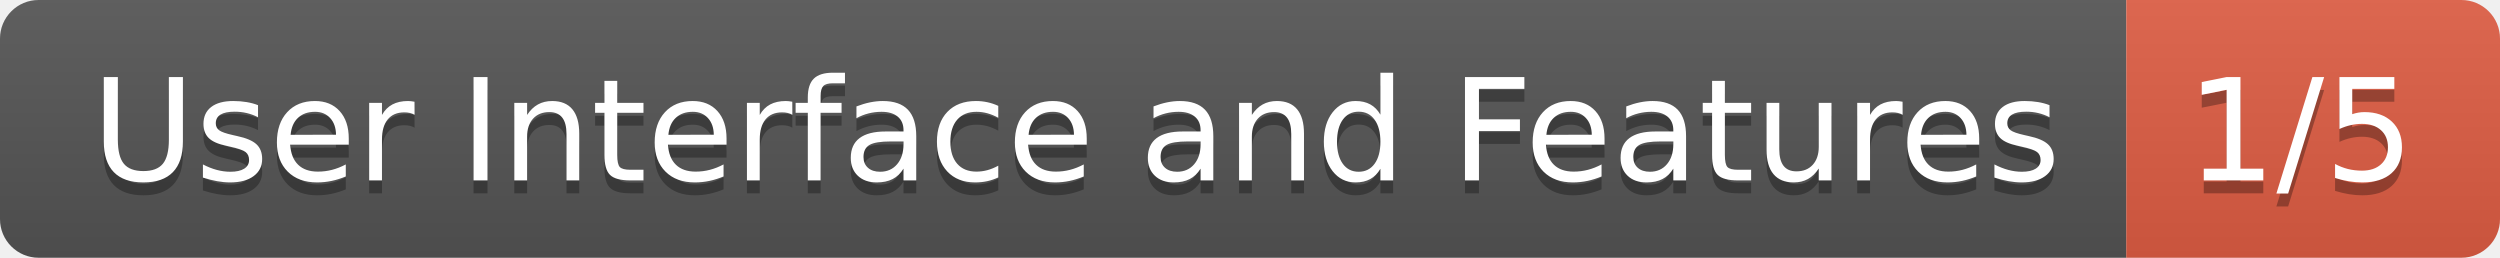
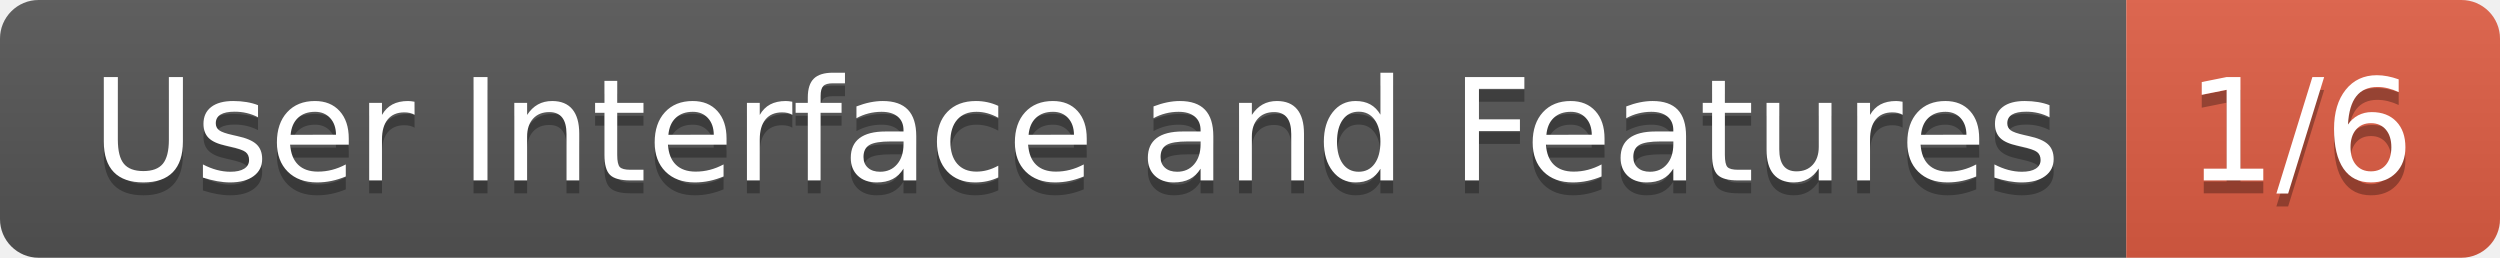
<svg xmlns="http://www.w3.org/2000/svg" width="194" height="20">
  <linearGradient id="b" x2="0" y2="100%">
    <stop offset="0" stop-color="#bbb" stop-opacity=".1" />
    <stop offset="1" stop-opacity=".1" />
  </linearGradient>
  <clipPath id="a">
    <rect width="194" height="20" rx="3" fill="#fff" />
  </clipPath>
  <g clip-path="url(#a)">
    <path fill="#555" d="M0 0h165v20H0z" />
    <path fill="#e05d44" d="M165 0h29v20H165z" />
    <path fill="url(#b)" d="M0 0h194v20H0z" />
  </g>
  <g fill="#fff" text-anchor="middle" font-family="DejaVu Sans,Verdana,Geneva,sans-serif" font-size="110">
    <text x="835" y="150" fill="#010101" fill-opacity=".3" transform="scale(.1)" textLength="1550">User Interface and Features</text>
    <text x="835" y="140" transform="scale(.1)" textLength="1550">User Interface and Features</text>
-     <text x="1785" y="150" fill="#010101" fill-opacity=".3" transform="scale(.1)" textLength="190">1/5</text>
-     <text x="1785" y="140" transform="scale(.1)" textLength="190">1/5</text>
+     <text x="1785" y="150" fill="#010101" fill-opacity=".3" transform="scale(.1)" textLength="190">1/6</text>
+     <text x="1785" y="140" transform="scale(.1)" textLength="190">1/6</text>
  </g>
</svg>
